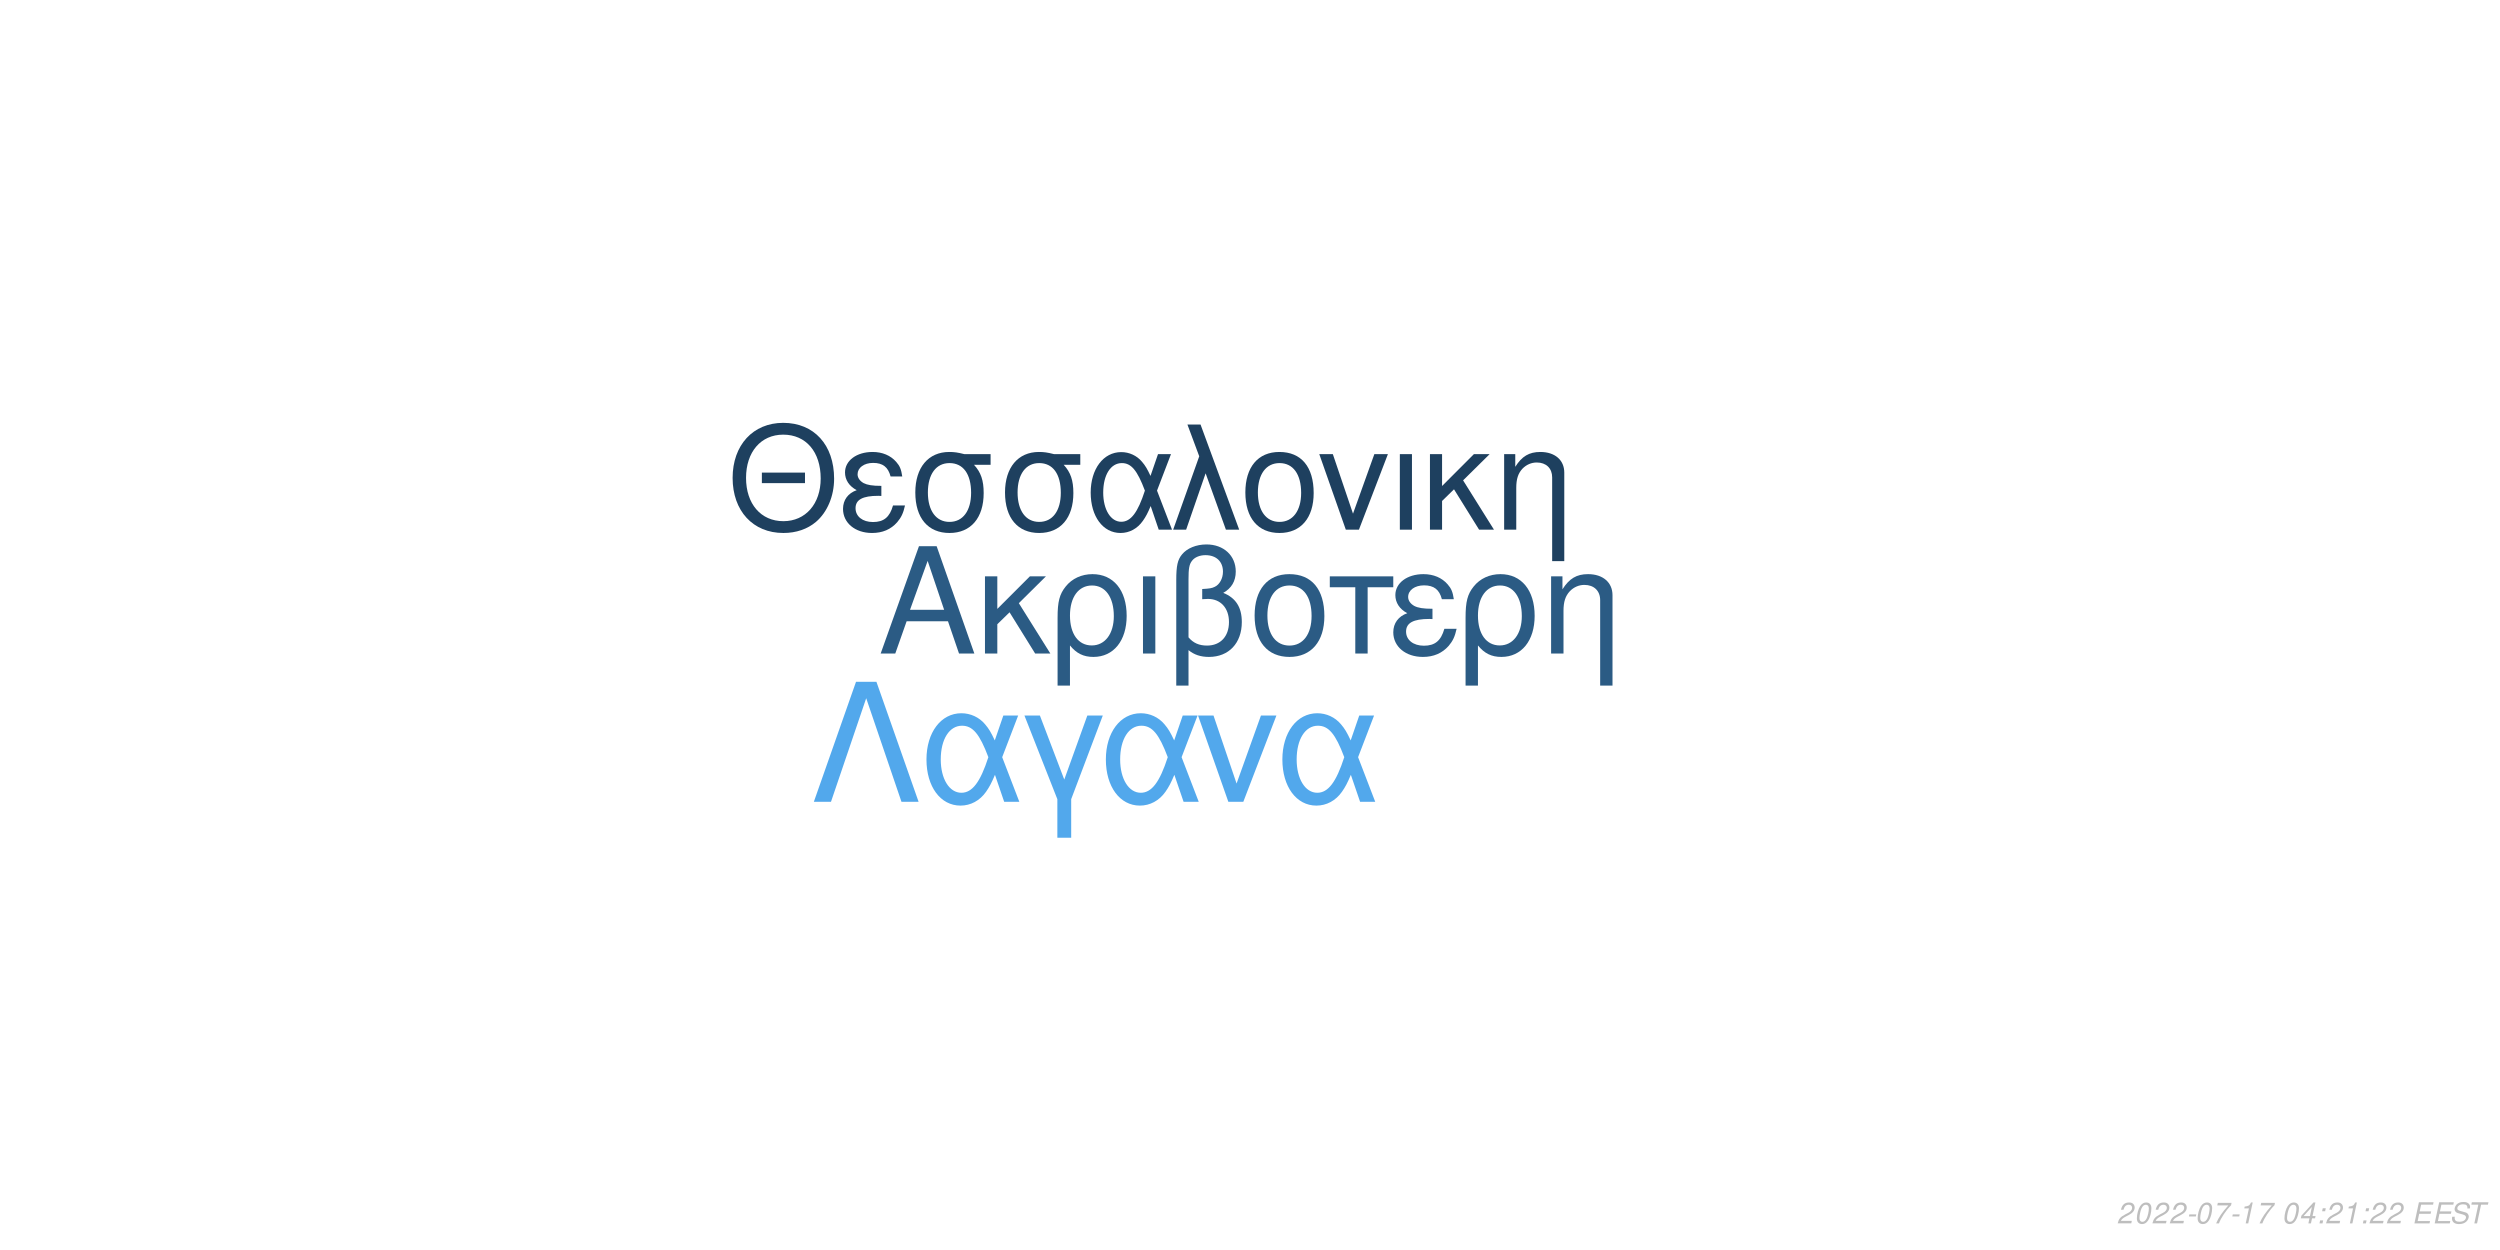
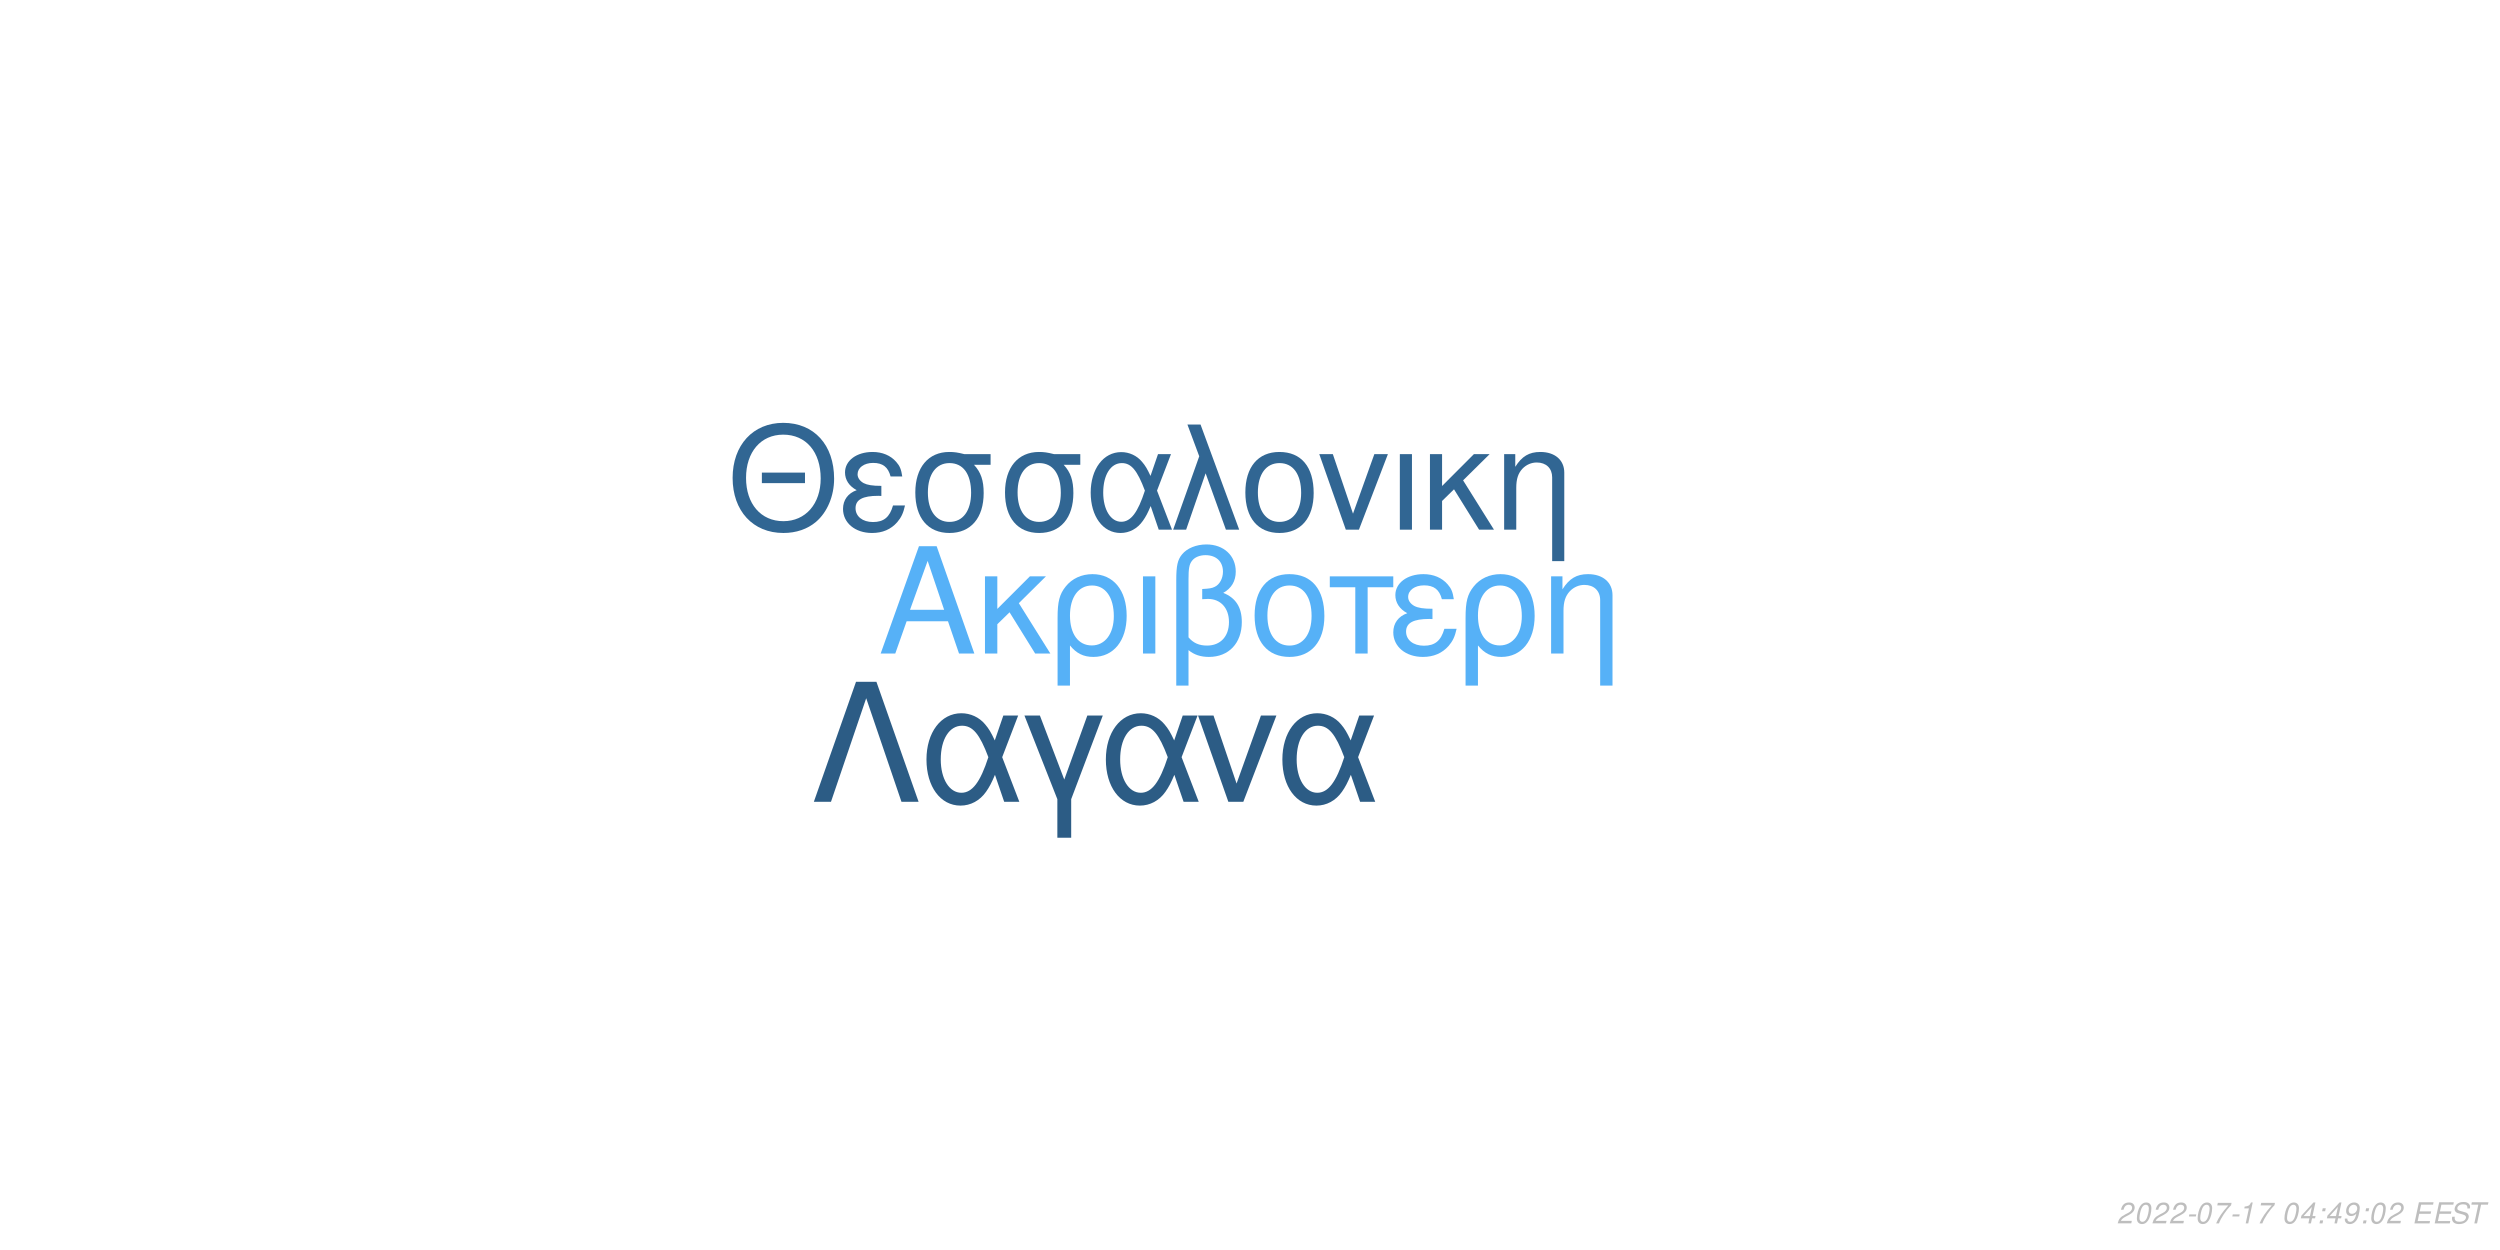
<svg xmlns="http://www.w3.org/2000/svg" xmlns:xlink="http://www.w3.org/1999/xlink" width="864pt" height="432pt" viewBox="0 0 864 432" version="1.1">
  <defs>
    <g>
      <symbol overflow="visible" id="glyph0-0">
        <path style="stroke:none;" d="" />
      </symbol>
      <symbol overflow="visible" id="glyph0-1">
        <path style="stroke:none;" d="M 24.125 -11.141 L 27.938 0 L 33.234 0 L 20.203 -37.094 L 14.094 -37.094 L 0.859 0 L 5.906 0 L 9.828 -11.141 Z M 22.797 -15.109 L 11 -15.109 L 17.094 -32.016 Z M 22.797 -15.109 " />
      </symbol>
      <symbol overflow="visible" id="glyph0-2">
        <path style="stroke:none;" d="M 7.172 -15.422 L 7.172 -26.672 L 2.906 -26.672 L 2.906 0 L 7.172 0 L 7.172 -10.125 L 11.406 -14.25 L 20.25 0 L 25.5 0 L 14.609 -17.406 L 23.969 -26.672 L 18.422 -26.672 Z M 7.172 -15.422 " />
      </symbol>
      <symbol overflow="visible" id="glyph0-3">
        <path style="stroke:none;" d="M 3 11.094 L 7.281 11.094 L 7.281 -2.797 C 9.516 -0.047 11.953 1.172 15.375 1.172 C 22.344 1.172 26.875 -4.422 26.875 -13.031 C 26.875 -21.891 22.297 -27.438 15.062 -27.438 C 11.297 -27.438 7.984 -25.906 5.797 -23.156 C 3.672 -20.516 3 -17.969 3 -12.359 Z M 14.906 -23.516 C 19.547 -23.516 22.438 -19.438 22.438 -12.922 C 22.438 -6.812 19.391 -2.797 14.812 -2.797 C 10.172 -2.797 7.281 -6.766 7.281 -13.125 C 7.281 -19.484 10.234 -23.516 14.906 -23.516 Z M 14.906 -23.516 " />
      </symbol>
      <symbol overflow="visible" id="glyph0-4">
        <path style="stroke:none;" d="M 3.516 0 L 7.781 0 L 7.781 -26.672 L 3.516 -26.672 Z M 3.516 0 " />
      </symbol>
      <symbol overflow="visible" id="glyph0-5">
        <path style="stroke:none;" d="M 4.016 11.094 L 8.25 11.094 L 8.25 -1.172 C 10.172 0.406 12.422 1.172 15.312 1.172 C 22.188 1.172 26.672 -3.609 26.672 -10.891 C 26.672 -15.984 24.578 -19.234 20.25 -20.969 C 23.109 -22.547 24.578 -25.031 24.578 -28.344 C 24.578 -33.844 20.406 -37.703 14.453 -37.703 C 10.938 -37.703 7.734 -36.391 6 -34.25 C 4.484 -32.422 4.016 -30.328 4.016 -25.391 Z M 8.25 -25.656 C 8.25 -29.359 8.5 -30.844 9.469 -32.062 C 10.375 -33.281 12.156 -34 14.094 -34 C 17.812 -34 20.156 -31.812 20.156 -28.297 C 20.156 -25.953 18.984 -23.812 17.297 -23.047 C 16.281 -22.547 15.469 -22.438 12.984 -22.297 L 12.984 -18.781 C 13.734 -18.828 14.344 -18.875 14.969 -18.875 C 19.344 -18.875 22.234 -15.719 22.234 -10.891 C 22.234 -5.906 19.281 -2.75 14.656 -2.75 C 11.953 -2.75 9.922 -3.609 8.25 -5.594 Z M 8.25 -25.656 " />
      </symbol>
      <symbol overflow="visible" id="glyph0-6">
        <path style="stroke:none;" d="M 14.094 -27.438 C 6.562 -27.438 2.094 -22.094 2.094 -13.125 C 2.094 -4.125 6.562 1.172 14.141 1.172 C 21.672 1.172 26.203 -4.172 26.203 -12.922 C 26.203 -22.188 21.828 -27.438 14.094 -27.438 Z M 14.141 -23.516 C 18.938 -23.516 21.781 -19.594 21.781 -12.984 C 21.781 -6.672 18.828 -2.75 14.141 -2.75 C 9.422 -2.75 6.516 -6.672 6.516 -13.125 C 6.516 -19.594 9.422 -23.516 14.141 -23.516 Z M 14.141 -23.516 " />
      </symbol>
      <symbol overflow="visible" id="glyph0-7">
        <path style="stroke:none;" d="M 7.891 0 L 12.156 0 L 12.156 -22.906 L 21.016 -22.906 L 21.016 -26.672 L -0.922 -26.672 L -0.922 -22.906 L 7.891 -22.906 Z M 7.891 0 " />
      </symbol>
      <symbol overflow="visible" id="glyph0-8">
        <path style="stroke:none;" d="M 14.562 -15.469 C 11.344 -15.469 9.562 -15.781 8.297 -16.438 C 6.922 -17.203 6.156 -18.328 6.156 -19.547 C 6.156 -21.891 8.453 -23.562 11.656 -23.562 C 15.062 -23.562 16.953 -22.094 17.812 -18.781 L 21.938 -18.781 C 21.578 -21.266 21.062 -22.5 19.797 -23.922 C 17.812 -26.203 14.906 -27.438 11.453 -27.438 C 5.797 -27.438 1.734 -24.375 1.734 -20.203 C 1.734 -17.609 3.156 -15.375 5.859 -13.938 C 2.797 -12.875 1.016 -10.484 1.016 -7.328 C 1.016 -2.391 5.297 1.172 11.25 1.172 C 14.969 1.172 17.906 -0.109 20.156 -2.641 C 21.578 -4.328 22.297 -5.797 22.906 -8.547 L 18.672 -8.547 C 17.5 -4.422 15.422 -2.703 11.609 -2.703 C 7.938 -2.703 5.438 -4.688 5.438 -7.578 C 5.438 -10.578 7.938 -11.953 13.484 -11.953 C 13.641 -11.953 14.094 -11.953 14.562 -11.906 Z M 14.562 -15.469 " />
      </symbol>
      <symbol overflow="visible" id="glyph0-9">
        <path style="stroke:none;" d="M 3.562 -26.672 L 3.562 0 L 7.844 0 L 7.844 -14.703 C 7.844 -17.906 8.5 -19.891 10.031 -21.531 C 11.406 -22.953 13.188 -23.719 15.062 -23.719 C 18.375 -23.719 20.516 -21.672 20.516 -18.469 L 20.516 11.094 L 24.781 11.094 L 24.781 -20.156 C 24.781 -24.578 21.469 -27.438 16.328 -27.438 C 12.359 -27.438 9.828 -25.906 7.484 -22.188 L 7.484 -26.672 Z M 3.562 -26.672 " />
      </symbol>
      <symbol overflow="visible" id="glyph1-0">
        <path style="stroke:none;" d="" />
      </symbol>
      <symbol overflow="visible" id="glyph1-1">
        <path style="stroke:none;" d="M 26.859 -19.734 L 11.953 -19.734 L 11.953 -16.094 L 26.859 -16.094 Z M 19.328 -36.922 C 8.922 -36.922 1.844 -29.25 1.844 -17.891 C 1.844 -6.484 8.875 1.141 19.391 1.141 C 23.812 1.141 27.703 -0.203 30.641 -2.688 C 34.578 -6.031 36.922 -11.656 36.922 -17.594 C 36.922 -29.297 30 -36.922 19.328 -36.922 Z M 19.328 -32.844 C 27.203 -32.844 32.281 -26.906 32.281 -17.688 C 32.281 -8.922 27.062 -2.938 19.391 -2.938 C 11.609 -2.938 6.484 -8.922 6.484 -17.891 C 6.484 -26.859 11.609 -32.844 19.328 -32.844 Z M 19.328 -32.844 " />
      </symbol>
      <symbol overflow="visible" id="glyph1-2">
        <path style="stroke:none;" d="M 14.25 -15.141 C 11.109 -15.141 9.375 -15.453 8.125 -16.094 C 6.781 -16.844 6.031 -17.938 6.031 -19.141 C 6.031 -21.422 8.266 -23.078 11.406 -23.078 C 14.75 -23.078 16.594 -21.625 17.438 -18.391 L 21.469 -18.391 C 21.125 -20.828 20.625 -22.031 19.391 -23.422 C 17.438 -25.656 14.594 -26.859 11.219 -26.859 C 5.688 -26.859 1.688 -23.875 1.688 -19.781 C 1.688 -17.234 3.094 -15.047 5.734 -13.656 C 2.734 -12.609 1 -10.266 1 -7.172 C 1 -2.344 5.188 1.141 11.016 1.141 C 14.656 1.141 17.547 -0.094 19.734 -2.594 C 21.125 -4.234 21.828 -5.688 22.422 -8.375 L 18.281 -8.375 C 17.141 -4.328 15.094 -2.641 11.359 -2.641 C 7.766 -2.641 5.328 -4.578 5.328 -7.422 C 5.328 -10.359 7.766 -11.703 13.203 -11.703 C 13.359 -11.703 13.797 -11.703 14.25 -11.656 Z M 14.25 -15.141 " />
      </symbol>
      <symbol overflow="visible" id="glyph1-3">
        <path style="stroke:none;" d="M 29 -26.109 L 19.938 -26.109 C 17.594 -26.703 16.438 -26.859 14.703 -26.859 C 7.469 -26.859 2.984 -21.469 2.984 -12.859 C 2.984 -4.031 7.375 1.141 14.797 1.141 C 22.172 1.141 26.609 -4.078 26.609 -12.656 C 26.609 -17.047 25.656 -19.828 23.266 -22.422 L 29 -22.422 Z M 14.797 -23.016 C 19.531 -23.016 22.266 -19.234 22.266 -12.75 C 22.266 -6.531 19.438 -2.688 14.797 -2.688 C 10.172 -2.688 7.328 -6.531 7.328 -12.859 C 7.328 -19.188 10.172 -23.016 14.797 -23.016 Z M 14.797 -23.016 " />
      </symbol>
      <symbol overflow="visible" id="glyph1-4">
        <path style="stroke:none;" d="M 29.344 -26.109 L 24.859 -26.109 L 22.266 -18.578 C 21.125 -21.031 20.484 -22.125 19.328 -23.469 C 17.547 -25.609 14.906 -26.812 12.156 -26.812 C 5.984 -26.812 1.594 -20.984 1.594 -12.812 C 1.594 -4.578 5.828 1.141 11.906 1.141 C 14.953 1.141 17.734 -0.344 19.625 -3.047 C 20.672 -4.531 21.281 -5.688 22.328 -8.172 L 25.109 0 L 29.703 0 L 24.516 -13.5 Z M 20.328 -13.5 C 17.891 -5.922 15.453 -2.734 12.156 -2.734 C 8.516 -2.734 5.922 -6.922 5.922 -12.812 C 5.922 -18.938 8.516 -23.016 12.359 -23.016 C 15.594 -23.016 17.688 -20.531 20.328 -13.5 Z M 20.328 -13.5 " />
      </symbol>
      <symbol overflow="visible" id="glyph1-5">
        <path style="stroke:none;" d="M 1.094 0 L 5.578 0 L 12.312 -19.484 L 19.328 0 L 23.922 0 L 10.562 -36.328 L 6.031 -36.328 L 10.109 -25.359 Z M 1.094 0 " />
      </symbol>
      <symbol overflow="visible" id="glyph1-6">
        <path style="stroke:none;" d="M 13.797 -26.859 C 6.422 -26.859 2.047 -21.625 2.047 -12.859 C 2.047 -4.031 6.422 1.141 13.859 1.141 C 21.234 1.141 25.656 -4.078 25.656 -12.656 C 25.656 -21.719 21.375 -26.859 13.797 -26.859 Z M 13.859 -23.016 C 18.531 -23.016 21.328 -19.188 21.328 -12.703 C 21.328 -6.531 18.438 -2.688 13.859 -2.688 C 9.219 -2.688 6.375 -6.531 6.375 -12.859 C 6.375 -19.188 9.219 -23.016 13.859 -23.016 Z M 13.859 -23.016 " />
      </symbol>
      <symbol overflow="visible" id="glyph1-7">
        <path style="stroke:none;" d="M 14.297 0 L 24.312 -26.109 L 19.625 -26.109 L 12.25 -5.531 L 5.281 -26.109 L 0.594 -26.109 L 9.766 0 Z M 14.297 0 " />
      </symbol>
      <symbol overflow="visible" id="glyph1-8">
        <path style="stroke:none;" d="M 3.438 0 L 7.625 0 L 7.625 -26.109 L 3.438 -26.109 Z M 3.438 0 " />
      </symbol>
      <symbol overflow="visible" id="glyph1-9">
        <path style="stroke:none;" d="M 7.031 -15.094 L 7.031 -26.109 L 2.844 -26.109 L 2.844 0 L 7.031 0 L 7.031 -9.922 L 11.156 -13.953 L 19.828 0 L 24.969 0 L 14.297 -17.047 L 23.469 -26.109 L 18.031 -26.109 Z M 7.031 -15.094 " />
      </symbol>
      <symbol overflow="visible" id="glyph1-10">
        <path style="stroke:none;" d="M 3.484 -26.109 L 3.484 0 L 7.672 0 L 7.672 -14.406 C 7.672 -17.547 8.328 -19.484 9.812 -21.078 C 11.156 -22.469 12.906 -23.219 14.75 -23.219 C 17.984 -23.219 20.078 -21.234 20.078 -18.094 L 20.078 10.859 L 24.266 10.859 L 24.266 -19.734 C 24.266 -24.062 21.031 -26.859 16 -26.859 C 12.109 -26.859 9.609 -25.359 7.328 -21.719 L 7.328 -26.109 Z M 3.484 -26.109 " />
      </symbol>
      <symbol overflow="visible" id="glyph2-0">
        <path style="stroke:none;" d="" />
      </symbol>
      <symbol overflow="visible" id="glyph2-1">
        <path style="stroke:none;" d="M 22.531 -41.484 L 15.484 -41.484 L 0.906 0 L 6.828 0 L 19 -35.797 L 31.188 0 L 37.109 0 Z M 22.531 -41.484 " />
      </symbol>
      <symbol overflow="visible" id="glyph2-2">
        <path style="stroke:none;" d="M 33.516 -29.812 L 28.391 -29.812 L 25.438 -21.219 C 24.125 -24.016 23.391 -25.266 22.078 -26.797 C 20.031 -29.25 17.016 -30.609 13.891 -30.609 C 6.828 -30.609 1.828 -23.953 1.828 -14.625 C 1.828 -5.234 6.656 1.312 13.594 1.312 C 17.078 1.312 20.266 -0.391 22.422 -3.469 C 23.609 -5.172 24.297 -6.484 25.5 -9.328 L 28.688 0 L 33.922 0 L 28 -15.422 Z M 23.219 -15.422 C 20.422 -6.766 17.641 -3.125 13.891 -3.125 C 9.734 -3.125 6.766 -7.906 6.766 -14.625 C 6.766 -21.625 9.734 -26.297 14.109 -26.297 C 17.812 -26.297 20.203 -23.453 23.219 -15.422 Z M 23.219 -15.422 " />
      </symbol>
      <symbol overflow="visible" id="glyph2-3">
        <path style="stroke:none;" d="M 12.062 12.406 L 16.844 12.406 L 16.844 -0.906 L 27.766 -29.812 L 22.422 -29.812 L 14.453 -7.688 L 6.031 -29.812 L 0.688 -29.812 L 12.062 -0.906 Z M 12.062 12.406 " />
      </symbol>
      <symbol overflow="visible" id="glyph2-4">
        <path style="stroke:none;" d="M 16.328 0 L 27.766 -29.812 L 22.422 -29.812 L 14 -6.312 L 6.031 -29.812 L 0.688 -29.812 L 11.156 0 Z M 16.328 0 " />
      </symbol>
      <symbol overflow="visible" id="glyph3-0">
        <path style="stroke:none;" d="" />
      </symbol>
      <symbol overflow="visible" id="glyph3-1">
        <path style="stroke:none;" d="M 5.234 -0.875 L 1.469 -0.875 C 1.641 -1.375 2.203 -1.891 3.109 -2.344 L 4.234 -2.938 C 5.562 -3.625 6.219 -4.469 6.219 -5.484 C 6.219 -5.938 6.062 -6.359 5.797 -6.656 C 5.469 -7.047 4.984 -7.234 4.312 -7.234 C 2.766 -7.234 1.891 -6.453 1.484 -4.734 L 2.375 -4.734 C 2.484 -5.188 2.609 -5.484 2.797 -5.75 C 3.094 -6.203 3.609 -6.453 4.188 -6.453 C 4.891 -6.453 5.344 -6.031 5.344 -5.375 C 5.344 -4.703 4.859 -4.094 4.016 -3.656 L 2.984 -3.125 C 1.234 -2.188 0.797 -1.656 0.344 -0.016 L 5.047 -0.016 Z M 5.234 -0.875 " />
      </symbol>
      <symbol overflow="visible" id="glyph3-2">
        <path style="stroke:none;" d="M 4.203 -7.234 C 3.375 -7.234 2.688 -6.812 2.125 -5.984 C 1.484 -5.047 0.984 -3.188 0.984 -1.734 C 0.984 -1.109 1.172 -0.562 1.484 -0.266 C 1.797 0.047 2.281 0.234 2.766 0.234 C 3.625 0.234 4.281 -0.156 4.859 -1.016 C 5.516 -1.953 6 -3.797 6 -5.266 C 6 -6.5 5.328 -7.234 4.203 -7.234 Z M 4.094 -6.453 C 4.734 -6.453 5.125 -5.984 5.125 -5.156 C 5.125 -4.203 4.781 -2.625 4.406 -1.812 C 3.984 -0.938 3.516 -0.547 2.875 -0.547 C 2.25 -0.547 1.875 -1.031 1.875 -1.828 C 1.875 -2.797 2.203 -4.344 2.594 -5.203 C 2.984 -6.047 3.453 -6.453 4.094 -6.453 Z M 4.094 -6.453 " />
      </symbol>
      <symbol overflow="visible" id="glyph3-3">
        <path style="stroke:none;" d="M 3.516 -3.125 L 1.125 -3.125 L 0.969 -2.406 L 3.359 -2.406 Z M 3.516 -3.125 " />
      </symbol>
      <symbol overflow="visible" id="glyph3-4">
        <path style="stroke:none;" d="M 6.703 -7.094 L 1.953 -7.094 L 1.766 -6.219 L 5.594 -6.219 C 3.344 -3.688 2.266 -2.109 1.375 0 L 2.344 0 C 3.031 -1.906 4.828 -4.594 6.547 -6.281 Z M 6.703 -7.094 " />
      </symbol>
      <symbol overflow="visible" id="glyph3-5">
        <path style="stroke:none;" d="M 3.703 -5.188 L 2.594 0 L 3.469 0 L 5.016 -7.234 L 4.438 -7.234 C 3.906 -6.156 3.688 -6.016 2.234 -5.812 L 2.109 -5.188 Z M 3.703 -5.188 " />
      </symbol>
      <symbol overflow="visible" id="glyph3-6">
        <path style="stroke:none;" d="" />
      </symbol>
      <symbol overflow="visible" id="glyph3-7">
        <path style="stroke:none;" d="M 3.625 -1.75 L 3.266 0 L 4.141 0 L 4.516 -1.75 L 5.562 -1.75 L 5.734 -2.531 L 4.688 -2.531 L 5.688 -7.234 L 5.016 -7.234 L 0.844 -2.672 L 0.641 -1.75 Z M 3.797 -2.531 L 1.594 -2.531 L 4.469 -5.703 Z M 3.797 -2.531 " />
      </symbol>
      <symbol overflow="visible" id="glyph3-8">
        <path style="stroke:none;" d="M 2.359 -1.031 L 1.312 -1.031 L 1.094 0 L 2.141 0 Z M 3.266 -5.234 L 2.219 -5.234 L 2 -4.203 L 3.047 -4.203 Z M 3.266 -5.234 " />
      </symbol>
      <symbol overflow="visible" id="glyph3-9">
+         <path style="stroke:none;" d="M 0.844 -1.656 C 0.844 -1.547 0.844 -1.438 0.844 -1.375 C 0.844 -0.406 1.531 0.234 2.578 0.234 C 3.203 0.234 3.766 0.016 4.297 -0.438 C 4.938 -1 5.312 -1.656 5.594 -2.719 C 5.844 -3.672 6.016 -4.766 6.016 -5.375 C 6.016 -5.844 5.844 -6.328 5.547 -6.656 C 5.203 -7.031 4.703 -7.234 4.062 -7.234 C 2.516 -7.234 1.297 -5.938 1.297 -4.266 C 1.297 -3.203 1.984 -2.547 3.047 -2.547 C 3.484 -2.547 3.953 -2.672 4.281 -2.891 C 4.406 -2.984 4.547 -3.078 4.828 -3.344 C 4.438 -1.484 3.703 -0.547 2.703 -0.547 C 2.109 -0.547 1.719 -0.938 1.719 -1.547 L 1.719 -1.656 Z M 3.953 -6.453 C 4.625 -6.453 5.141 -5.953 5.141 -5.281 C 5.141 -4.188 4.312 -3.312 3.297 -3.312 C 2.594 -3.312 2.172 -3.734 2.172 -4.453 C 2.172 -5.562 2.984 -6.453 3.953 -6.453 Z M 3.953 -6.453 " />
+       </symbol>
+       <symbol overflow="visible" id="glyph3-10">
        <path style="stroke:none;" d="M 2.547 -3.312 L 6.5 -3.312 L 6.688 -4.141 L 2.719 -4.141 L 3.219 -6.469 L 7.344 -6.469 L 7.516 -7.297 L 2.453 -7.297 L 0.906 0 L 6.125 0 L 6.297 -0.812 L 2.016 -0.812 Z M 2.547 -3.312 " />
      </symbol>
-       <symbol overflow="visible" id="glyph3-10">
+       <symbol overflow="visible" id="glyph3-11">
        <path style="stroke:none;" d="M 7.062 -5.156 C 7.125 -5.438 7.141 -5.562 7.141 -5.703 C 7.141 -6.156 6.938 -6.594 6.594 -6.891 C 6.188 -7.25 5.656 -7.406 4.875 -7.406 C 3.844 -7.406 3.047 -7.125 2.5 -6.562 C 2.094 -6.141 1.781 -5.438 1.781 -4.922 C 1.781 -4.297 2.219 -3.766 2.891 -3.562 L 4.594 -3.094 C 5.406 -2.859 5.734 -2.578 5.734 -2.094 C 5.734 -1.781 5.547 -1.406 5.266 -1.141 C 4.844 -0.766 4.266 -0.578 3.453 -0.578 C 2.328 -0.578 1.812 -0.984 1.812 -1.906 C 1.812 -2.047 1.812 -2.125 1.844 -2.312 L 0.984 -2.312 C 0.906 -2.062 0.891 -1.906 0.891 -1.688 C 0.891 -0.484 1.797 0.234 3.297 0.234 C 4.359 0.234 5.234 -0.062 5.812 -0.609 C 6.344 -1.078 6.688 -1.797 6.688 -2.375 C 6.688 -2.641 6.609 -2.906 6.453 -3.156 C 6.234 -3.5 5.938 -3.703 5.469 -3.828 L 3.75 -4.312 C 2.984 -4.547 2.734 -4.734 2.734 -5.188 C 2.734 -5.547 2.875 -5.844 3.188 -6.109 C 3.547 -6.438 4.031 -6.594 4.703 -6.594 C 5.266 -6.594 5.688 -6.484 5.906 -6.297 C 6.094 -6.125 6.219 -5.797 6.219 -5.516 C 6.219 -5.422 6.203 -5.344 6.188 -5.156 Z M 7.062 -5.156 " />
      </symbol>
-       <symbol overflow="visible" id="glyph3-11">
+       <symbol overflow="visible" id="glyph3-12">
        <path style="stroke:none;" d="M 4.938 -6.469 L 7.312 -6.469 L 7.484 -7.297 L 1.75 -7.297 L 1.578 -6.469 L 3.984 -6.469 L 2.609 0 L 3.547 0 Z M 4.938 -6.469 " />
      </symbol>
    </g>
  </defs>
  <g id="surface1">
    <rect x="0" y="0" width="864" height="432" style="fill:rgb(100%,100%,100%);fill-opacity:1;stroke:none;" />
-     <g style="fill:rgb(16.863%,35.686%,51.765%);fill-opacity:1;">
+     <g style="fill:rgb(33.725%,69.412%,96.863%);fill-opacity:1;">
      <use xlink:href="#glyph0-1" x="303.5" y="225.861" />
      <use xlink:href="#glyph0-2" x="337.5" y="225.861" />
      <use xlink:href="#glyph0-3" x="362.5" y="225.861" />
      <use xlink:href="#glyph0-4" x="391.5" y="225.861" />
      <use xlink:href="#glyph0-5" x="402.5" y="225.861" />
      <use xlink:href="#glyph0-6" x="431.5" y="225.861" />
      <use xlink:href="#glyph0-7" x="460.5" y="225.861" />
      <use xlink:href="#glyph0-8" x="480.5" y="225.861" />
      <use xlink:href="#glyph0-3" x="503.5" y="225.861" />
      <use xlink:href="#glyph0-9" x="532.5" y="225.861" />
    </g>
-     <g style="fill:rgb(11.765%,25.098%,37.255%);fill-opacity:1;">
+     <g style="fill:rgb(19.216%,40%,57.647%);fill-opacity:1;">
      <use xlink:href="#glyph1-1" x="251.348" y="183.058" />
      <use xlink:href="#glyph1-2" x="290.348" y="183.058" />
      <use xlink:href="#glyph1-3" x="313.348" y="183.058" />
      <use xlink:href="#glyph1-3" x="344.348" y="183.058" />
      <use xlink:href="#glyph1-4" x="375.348" y="183.058" />
      <use xlink:href="#glyph1-5" x="404.348" y="183.058" />
      <use xlink:href="#glyph1-6" x="428.348" y="183.058" />
      <use xlink:href="#glyph1-7" x="455.348" y="183.058" />
      <use xlink:href="#glyph1-8" x="480.348" y="183.058" />
      <use xlink:href="#glyph1-9" x="491.348" y="183.058" />
      <use xlink:href="#glyph1-10" x="516.348" y="183.058" />
    </g>
-     <g style="fill:rgb(32.157%,65.882%,92.549%);fill-opacity:1;">
+     <g style="fill:rgb(17.255%,36.078%,52.157%);fill-opacity:1;">
      <use xlink:href="#glyph2-1" x="280.359" y="277.105" />
      <use xlink:href="#glyph2-2" x="318.359" y="277.105" />
      <use xlink:href="#glyph2-3" x="353.359" y="277.105" />
      <use xlink:href="#glyph2-2" x="380.359" y="277.105" />
      <use xlink:href="#glyph2-4" x="413.359" y="277.105" />
      <use xlink:href="#glyph2-2" x="441.359" y="277.105" />
    </g>
    <g style="fill:rgb(74.51%,74.51%,74.51%);fill-opacity:1;">
      <use xlink:href="#glyph3-1" x="731.52" y="422.81" />
      <use xlink:href="#glyph3-2" x="737.52" y="422.81" />
      <use xlink:href="#glyph3-1" x="743.52" y="422.81" />
      <use xlink:href="#glyph3-1" x="749.52" y="422.81" />
      <use xlink:href="#glyph3-3" x="755.52" y="422.81" />
      <use xlink:href="#glyph3-2" x="758.52" y="422.81" />
      <use xlink:href="#glyph3-4" x="764.52" y="422.81" />
      <use xlink:href="#glyph3-3" x="770.52" y="422.81" />
      <use xlink:href="#glyph3-5" x="773.52" y="422.81" />
      <use xlink:href="#glyph3-4" x="779.52" y="422.81" />
      <use xlink:href="#glyph3-6" x="785.52" y="422.81" />
      <use xlink:href="#glyph3-2" x="788.52" y="422.81" />
      <use xlink:href="#glyph3-7" x="794.52" y="422.81" />
      <use xlink:href="#glyph3-8" x="800.52" y="422.81" />
-       <use xlink:href="#glyph3-1" x="803.52" y="422.81" />
-       <use xlink:href="#glyph3-5" x="809.52" y="422.81" />
+       <use xlink:href="#glyph3-7" x="803.52" y="422.81" />
+       <use xlink:href="#glyph3-9" x="809.52" y="422.81" />
      <use xlink:href="#glyph3-8" x="815.52" y="422.81" />
-       <use xlink:href="#glyph3-1" x="818.52" y="422.81" />
+       <use xlink:href="#glyph3-2" x="818.52" y="422.81" />
      <use xlink:href="#glyph3-1" x="824.52" y="422.81" />
      <use xlink:href="#glyph3-6" x="830.52" y="422.81" />
-       <use xlink:href="#glyph3-9" x="833.52" y="422.81" />
-       <use xlink:href="#glyph3-9" x="840.52" y="422.81" />
-       <use xlink:href="#glyph3-10" x="846.52" y="422.81" />
-       <use xlink:href="#glyph3-11" x="852.52" y="422.81" />
+       <use xlink:href="#glyph3-10" x="833.52" y="422.81" />
+       <use xlink:href="#glyph3-10" x="840.52" y="422.81" />
+       <use xlink:href="#glyph3-11" x="846.52" y="422.81" />
+       <use xlink:href="#glyph3-12" x="852.52" y="422.81" />
    </g>
  </g>
</svg>
